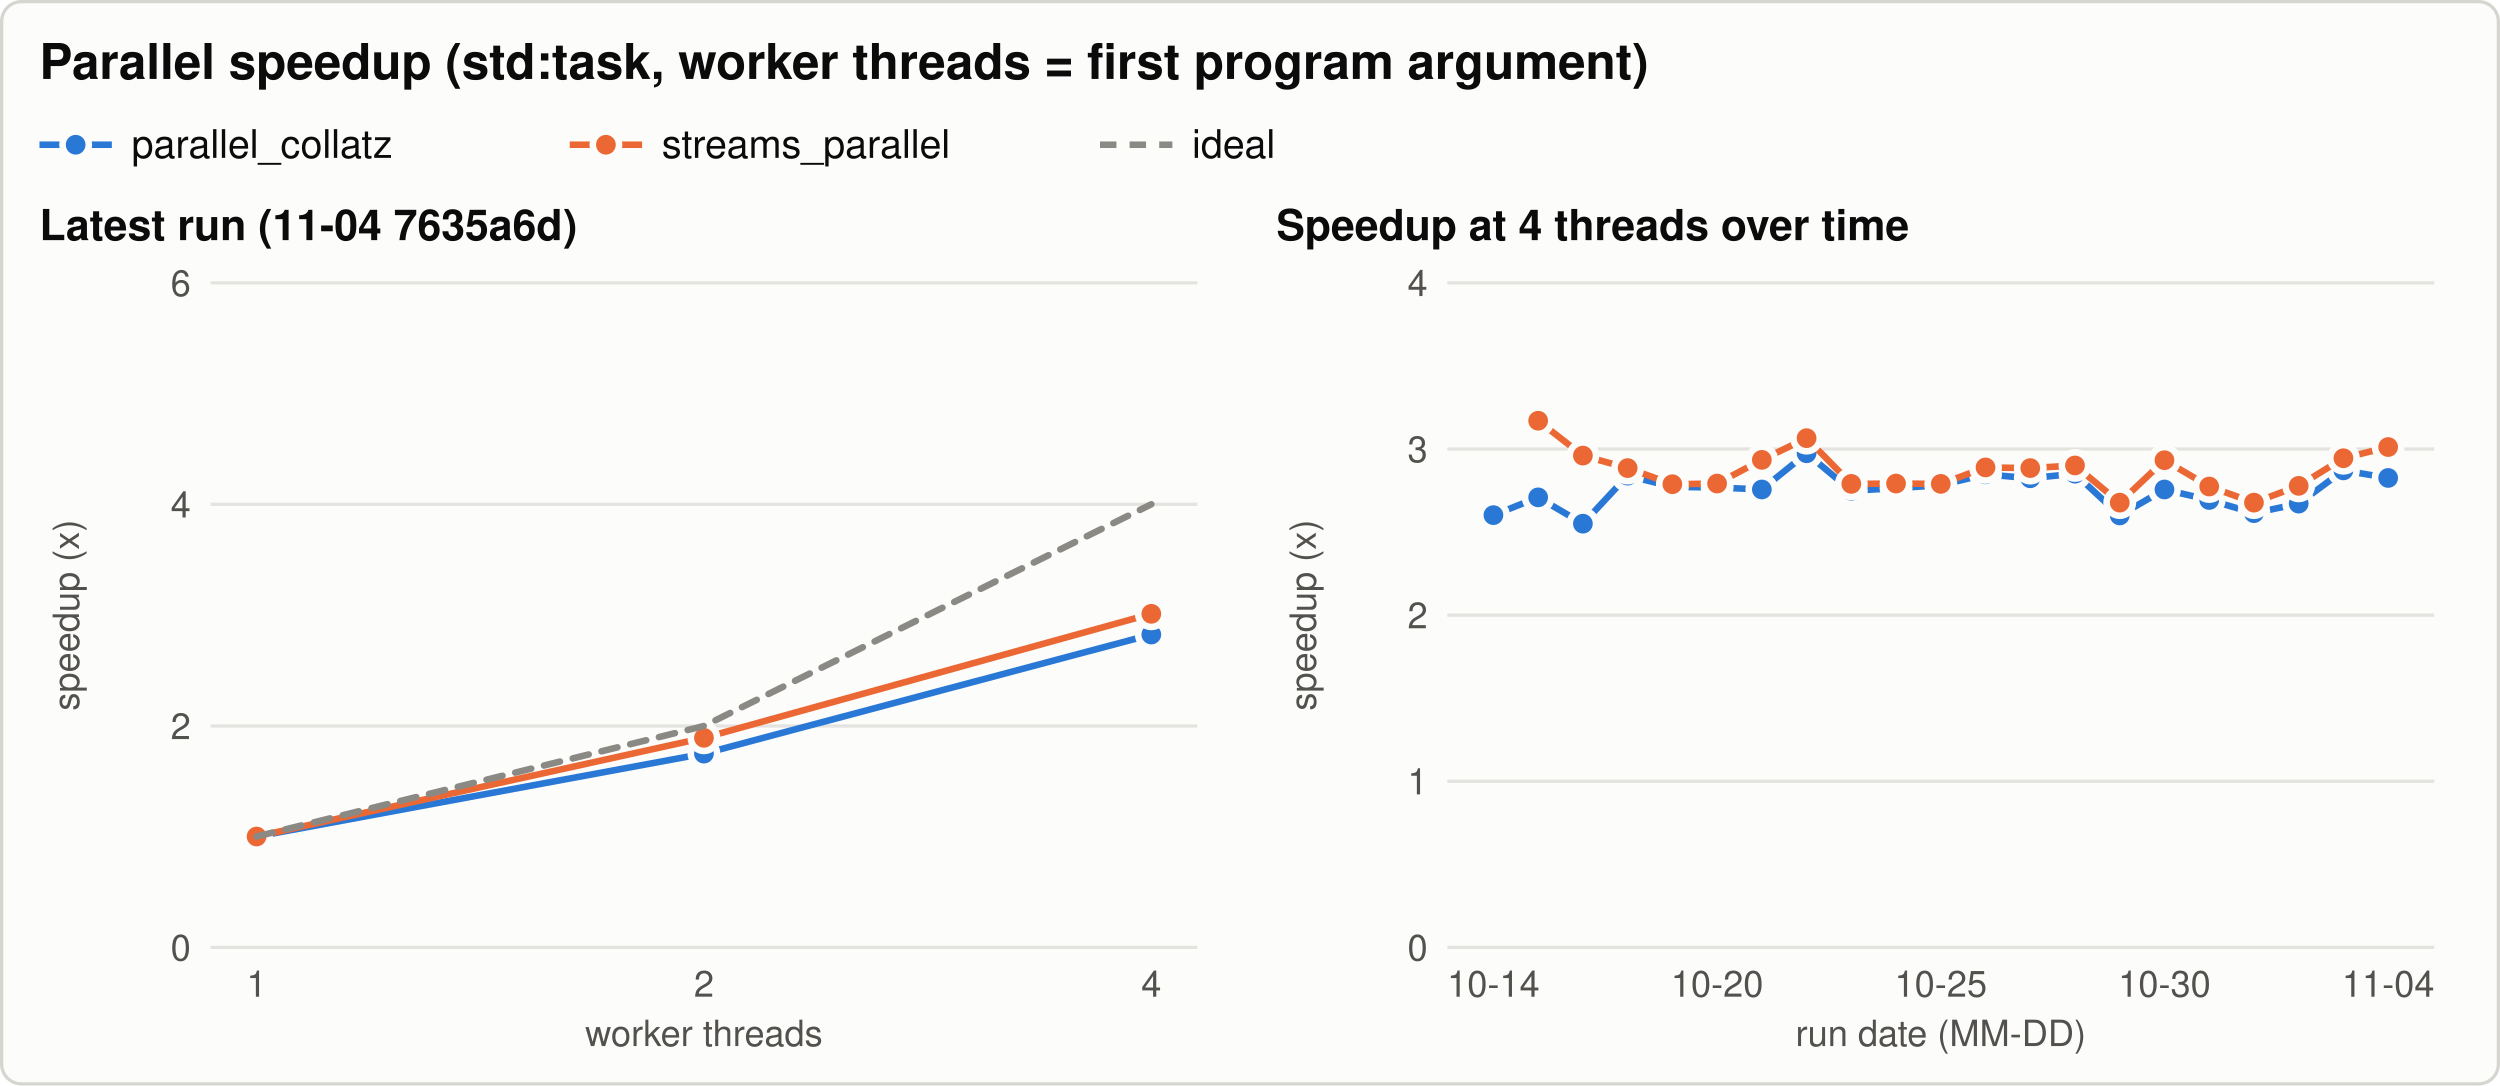
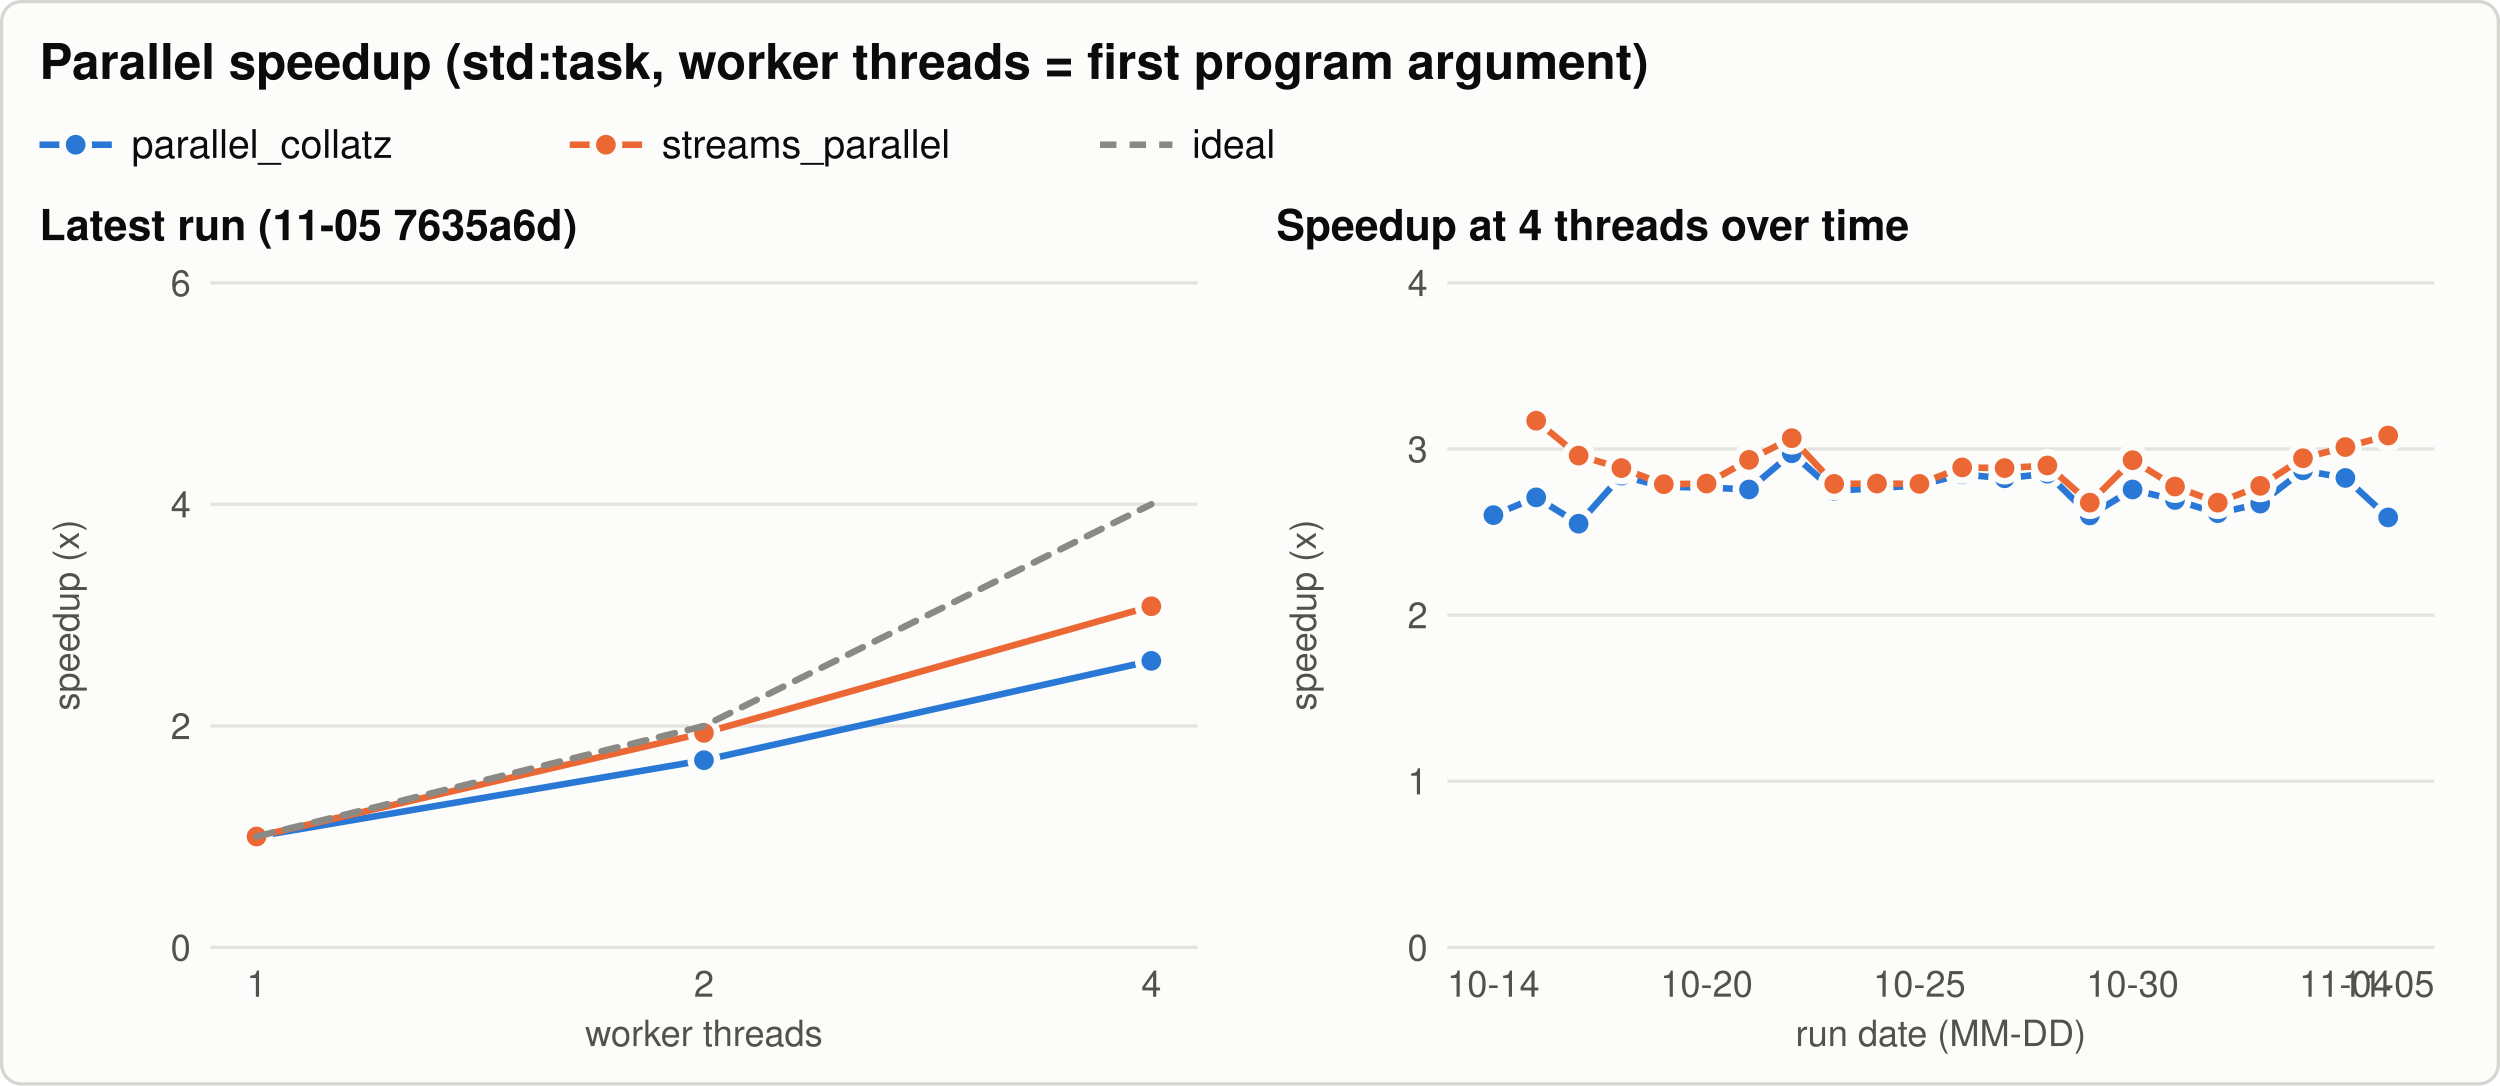
<svg xmlns="http://www.w3.org/2000/svg" width="760" height="330" viewBox="0 0 760 330" role="img" aria-labelledby="title desc">
  <style>svg{color-scheme:light}.bg{fill:#fcfcfb;stroke:#d6d5d0}.t{fill:#0b0b0b}.t2{fill:#52514e}.grid{stroke:#e4e3df}.ref{stroke:#8a8984}.s1{stroke:#2a78d6;fill:#2a78d6}.s2{stroke:#eb6834;fill:#eb6834}.s3{stroke:#1baf7a;fill:#1baf7a}.ring{stroke:#fcfcfb} text{font-family:-apple-system, 'Segoe UI', Helvetica, Arial, sans-serif}@media (prefers-color-scheme: dark){svg{color-scheme:dark}.bg{fill:#1a1a19;stroke:#3a3a37}.t{fill:#f0efec}.t2{fill:#c3c2b7}.grid{stroke:#2f2f2c}.ref{stroke:#8a8984}.s1{stroke:#3987e5;fill:#3987e5}.s2{stroke:#d95926;fill:#d95926}.s3{stroke:#199e70;fill:#199e70}.ring{stroke:#1a1a19}}</style>
  <rect class="bg" x="0.5" y="0.5" width="759" height="329" rx="6" stroke-width="1" />
  <text class="t" x="12.0" y="24.0" font-size="15" text-anchor="start" font-weight="600">Parallel speedup (std:task, worker threads = first program argument)</text>
  <line class="s1" x1="12.0" y1="44.0" x2="34.0" y2="44.0" stroke-width="2" />
  <circle class="s1 ring" cx="23.0" cy="44.0" r="4" stroke-width="2" />
  <text class="t" x="40.0" y="48.0" font-size="12" text-anchor="start" font-weight="normal">parallel_collatz</text>
  <line class="s2" x1="173.2" y1="44.0" x2="195.2" y2="44.0" stroke-width="2" />
  <circle class="s2 ring" cx="184.2" cy="44.0" r="4" stroke-width="2" />
  <text class="t" x="201.2" y="48.0" font-size="12" text-anchor="start" font-weight="normal">streams_parallel</text>
  <line class="ref" x1="334.4" y1="44.0" x2="356.4" y2="44.0" stroke-width="2" stroke-dasharray="5 4" />
  <text class="t" x="362.4" y="48.0" font-size="12" text-anchor="start" font-weight="normal">ideal</text>
-   <text class="t" x="12.0" y="73.0" font-size="13" text-anchor="start" font-weight="600">Latest run (11-04 7635a6d)</text>
+   <text class="t" x="12.0" y="73.0" font-size="13" text-anchor="start" font-weight="600">Latest run (11-05 7635a6d)</text>
  <line class="grid" x1="64.0" y1="288.0" x2="364.0" y2="288.0" stroke-width="1" />
  <text class="t2" x="58.0" y="292.0" font-size="11" text-anchor="end" font-weight="normal">0</text>
  <line class="grid" x1="64.0" y1="220.7" x2="364.0" y2="220.7" stroke-width="1" />
  <text class="t2" x="58.0" y="224.7" font-size="11" text-anchor="end" font-weight="normal">2</text>
  <line class="grid" x1="64.0" y1="153.3" x2="364.0" y2="153.3" stroke-width="1" />
  <text class="t2" x="58.0" y="157.3" font-size="11" text-anchor="end" font-weight="normal">4</text>
  <line class="grid" x1="64.0" y1="86.0" x2="364.0" y2="86.0" stroke-width="1" />
  <text class="t2" x="58.0" y="90.0" font-size="11" text-anchor="end" font-weight="normal">6</text>
  <text class="t2" x="24.0" y="187.0" font-size="11" text-anchor="middle" font-weight="normal" transform="rotate(-90 24.0 187.0)">speedup (x)</text>
  <text class="t2" x="78.0" y="303.0" font-size="11" text-anchor="middle" font-weight="normal">1</text>
  <text class="t2" x="214.0" y="303.0" font-size="11" text-anchor="middle" font-weight="normal">2</text>
  <text class="t2" x="350.0" y="303.0" font-size="11" text-anchor="middle" font-weight="normal">4</text>
  <text class="t2" x="214.0" y="318.0" font-size="11" text-anchor="middle" font-weight="normal">worker threads</text>
-   <path class="s1" d="M78.0,254.3 L214.0,229.1 L350.0,192.9" style="fill:none" stroke-width="2" stroke-linejoin="round" stroke-linecap="round" />
+   <path class="s1" d="M78.0,254.3 L214.0,231.1 L350.0,200.9" style="fill:none" stroke-width="2" stroke-linejoin="round" stroke-linecap="round" />
  <circle class="s1 ring" cx="78.0" cy="254.3" r="4" stroke-width="2" />
-   <circle class="s1 ring" cx="214.0" cy="229.1" r="4" stroke-width="2" />
-   <circle class="s1 ring" cx="350.0" cy="192.9" r="4" stroke-width="2" />
-   <path class="s2" d="M78.0,254.3 L214.0,224.3 L350.0,186.6" style="fill:none" stroke-width="2" stroke-linejoin="round" stroke-linecap="round" />
+   <circle class="s1 ring" cx="214.0" cy="231.1" r="4" stroke-width="2" />
+   <circle class="s1 ring" cx="350.0" cy="200.9" r="4" stroke-width="2" />
+   <path class="s2" d="M78.0,254.3 L214.0,222.8 L350.0,184.3" style="fill:none" stroke-width="2" stroke-linejoin="round" stroke-linecap="round" />
  <circle class="s2 ring" cx="78.0" cy="254.3" r="4" stroke-width="2" />
-   <circle class="s2 ring" cx="214.0" cy="224.3" r="4" stroke-width="2" />
-   <circle class="s2 ring" cx="350.0" cy="186.6" r="4" stroke-width="2" />
+   <circle class="s2 ring" cx="214.0" cy="222.8" r="4" stroke-width="2" />
+   <circle class="s2 ring" cx="350.0" cy="184.3" r="4" stroke-width="2" />
  <path class="ref" d="M78.0,254.3 L214.0,220.7 L350.0,153.3" style="fill:none" stroke-width="2" stroke-linejoin="round" stroke-linecap="round" stroke-dasharray="5 4" />
  <text class="t" x="388.0" y="73.0" font-size="13" text-anchor="start" font-weight="600">Speedup at 4 threads over time</text>
  <line class="grid" x1="440.0" y1="288.0" x2="740.0" y2="288.0" stroke-width="1" />
  <text class="t2" x="434.0" y="292.0" font-size="11" text-anchor="end" font-weight="normal">0</text>
  <line class="grid" x1="440.0" y1="237.5" x2="740.0" y2="237.5" stroke-width="1" />
  <text class="t2" x="434.0" y="241.5" font-size="11" text-anchor="end" font-weight="normal">1</text>
  <line class="grid" x1="440.0" y1="187.0" x2="740.0" y2="187.0" stroke-width="1" />
  <text class="t2" x="434.0" y="191.0" font-size="11" text-anchor="end" font-weight="normal">2</text>
  <line class="grid" x1="440.0" y1="136.5" x2="740.0" y2="136.5" stroke-width="1" />
  <text class="t2" x="434.0" y="140.5" font-size="11" text-anchor="end" font-weight="normal">3</text>
  <line class="grid" x1="440.0" y1="86.0" x2="740.0" y2="86.0" stroke-width="1" />
  <text class="t2" x="434.0" y="90.0" font-size="11" text-anchor="end" font-weight="normal">4</text>
  <text class="t2" x="400.0" y="187.0" font-size="11" text-anchor="middle" font-weight="normal" transform="rotate(-90 400.0 187.0)">speedup (x)</text>
  <text class="t2" x="454.0" y="303.0" font-size="11" text-anchor="middle" font-weight="normal">10-14</text>
-   <text class="t2" x="522.0" y="303.0" font-size="11" text-anchor="middle" font-weight="normal">10-20</text>
-   <text class="t2" x="590.0" y="303.0" font-size="11" text-anchor="middle" font-weight="normal">10-25</text>
-   <text class="t2" x="658.0" y="303.0" font-size="11" text-anchor="middle" font-weight="normal">10-30</text>
-   <text class="t2" x="726.0" y="303.0" font-size="11" text-anchor="middle" font-weight="normal">11-04</text>
+   <text class="t2" x="518.8" y="303.0" font-size="11" text-anchor="middle" font-weight="normal">10-20</text>
+   <text class="t2" x="583.5" y="303.0" font-size="11" text-anchor="middle" font-weight="normal">10-25</text>
+   <text class="t2" x="648.3" y="303.0" font-size="11" text-anchor="middle" font-weight="normal">10-30</text>
+   <text class="t2" x="713.0" y="303.0" font-size="11" text-anchor="middle" font-weight="normal">11-04</text>
+   <text class="t2" x="726.0" y="303.0" font-size="11" text-anchor="middle" font-weight="normal">11-05</text>
  <text class="t2" x="590.0" y="318.0" font-size="11" text-anchor="middle" font-weight="normal">run date (MM-DD)</text>
-   <path class="s1" d="M454.0,156.6 L467.6,151.2 L481.2,159.2 L494.8,144.6 L508.4,148.0 L522.0,148.2 L535.6,148.8 L549.2,137.8 L562.8,149.2 L576.4,148.4 L590.0,147.5 L603.6,144.2 L617.2,145.4 L630.8,144.0 L644.4,156.7 L658.0,148.8 L671.6,152.0 L685.2,156.0 L698.8,153.1 L712.4,143.0 L726.0,145.3" style="fill:none" stroke-width="2" stroke-linejoin="round" stroke-linecap="round" />
+   <path class="s1" d="M454.0,156.6 L467.0,151.2 L479.9,159.2 L492.9,144.6 L505.8,148.0 L518.8,148.2 L531.7,148.8 L544.7,137.8 L557.6,149.2 L570.6,148.4 L583.5,147.5 L596.5,144.2 L609.4,145.4 L622.4,144.0 L635.3,156.7 L648.3,148.8 L661.2,152.0 L674.2,156.0 L687.1,153.1 L700.1,143.0 L713.0,145.3 L726.0,157.3" style="fill:none" stroke-width="2" stroke-linejoin="round" stroke-linecap="round" />
  <circle class="s1 ring" cx="454.0" cy="156.6" r="4" stroke-width="2" />
-   <circle class="s1 ring" cx="467.6" cy="151.2" r="4" stroke-width="2" />
-   <circle class="s1 ring" cx="481.2" cy="159.2" r="4" stroke-width="2" />
-   <circle class="s1 ring" cx="494.8" cy="144.6" r="4" stroke-width="2" />
-   <circle class="s1 ring" cx="508.4" cy="148.0" r="4" stroke-width="2" />
-   <circle class="s1 ring" cx="522.0" cy="148.2" r="4" stroke-width="2" />
-   <circle class="s1 ring" cx="535.6" cy="148.8" r="4" stroke-width="2" />
-   <circle class="s1 ring" cx="549.2" cy="137.8" r="4" stroke-width="2" />
-   <circle class="s1 ring" cx="562.8" cy="149.2" r="4" stroke-width="2" />
-   <circle class="s1 ring" cx="576.4" cy="148.4" r="4" stroke-width="2" />
-   <circle class="s1 ring" cx="590.0" cy="147.5" r="4" stroke-width="2" />
-   <circle class="s1 ring" cx="603.6" cy="144.2" r="4" stroke-width="2" />
-   <circle class="s1 ring" cx="617.2" cy="145.4" r="4" stroke-width="2" />
-   <circle class="s1 ring" cx="630.8" cy="144.0" r="4" stroke-width="2" />
-   <circle class="s1 ring" cx="644.4" cy="156.7" r="4" stroke-width="2" />
-   <circle class="s1 ring" cx="658.0" cy="148.8" r="4" stroke-width="2" />
-   <circle class="s1 ring" cx="671.6" cy="152.0" r="4" stroke-width="2" />
-   <circle class="s1 ring" cx="685.2" cy="156.0" r="4" stroke-width="2" />
-   <circle class="s1 ring" cx="698.8" cy="153.1" r="4" stroke-width="2" />
-   <circle class="s1 ring" cx="712.4" cy="143.0" r="4" stroke-width="2" />
-   <circle class="s1 ring" cx="726.0" cy="145.3" r="4" stroke-width="2" />
-   <path class="s2" d="M467.6,127.9 L481.2,138.5 L494.8,142.3 L508.4,147.2 L522.0,147.0 L535.6,139.8 L549.2,133.2 L562.8,147.1 L576.4,147.0 L590.0,147.1 L603.6,142.1 L617.2,142.3 L630.8,141.5 L644.4,152.8 L658.0,139.9 L671.6,147.9 L685.2,152.8 L698.8,147.7 L712.4,139.3 L726.0,135.9" style="fill:none" stroke-width="2" stroke-linejoin="round" stroke-linecap="round" />
-   <circle class="s2 ring" cx="467.6" cy="127.9" r="4" stroke-width="2" />
-   <circle class="s2 ring" cx="481.2" cy="138.5" r="4" stroke-width="2" />
-   <circle class="s2 ring" cx="494.8" cy="142.3" r="4" stroke-width="2" />
-   <circle class="s2 ring" cx="508.4" cy="147.2" r="4" stroke-width="2" />
-   <circle class="s2 ring" cx="522.0" cy="147.0" r="4" stroke-width="2" />
-   <circle class="s2 ring" cx="535.6" cy="139.8" r="4" stroke-width="2" />
-   <circle class="s2 ring" cx="549.2" cy="133.2" r="4" stroke-width="2" />
-   <circle class="s2 ring" cx="562.8" cy="147.1" r="4" stroke-width="2" />
-   <circle class="s2 ring" cx="576.4" cy="147.0" r="4" stroke-width="2" />
-   <circle class="s2 ring" cx="590.0" cy="147.1" r="4" stroke-width="2" />
-   <circle class="s2 ring" cx="603.6" cy="142.1" r="4" stroke-width="2" />
-   <circle class="s2 ring" cx="617.2" cy="142.3" r="4" stroke-width="2" />
-   <circle class="s2 ring" cx="630.8" cy="141.5" r="4" stroke-width="2" />
-   <circle class="s2 ring" cx="644.4" cy="152.8" r="4" stroke-width="2" />
-   <circle class="s2 ring" cx="658.0" cy="139.9" r="4" stroke-width="2" />
-   <circle class="s2 ring" cx="671.6" cy="147.9" r="4" stroke-width="2" />
-   <circle class="s2 ring" cx="685.2" cy="152.8" r="4" stroke-width="2" />
-   <circle class="s2 ring" cx="698.8" cy="147.7" r="4" stroke-width="2" />
-   <circle class="s2 ring" cx="712.4" cy="139.3" r="4" stroke-width="2" />
-   <circle class="s2 ring" cx="726.0" cy="135.9" r="4" stroke-width="2" />
+   <circle class="s1 ring" cx="467.0" cy="151.2" r="4" stroke-width="2" />
+   <circle class="s1 ring" cx="479.9" cy="159.2" r="4" stroke-width="2" />
+   <circle class="s1 ring" cx="492.9" cy="144.6" r="4" stroke-width="2" />
+   <circle class="s1 ring" cx="505.8" cy="148.0" r="4" stroke-width="2" />
+   <circle class="s1 ring" cx="518.8" cy="148.2" r="4" stroke-width="2" />
+   <circle class="s1 ring" cx="531.7" cy="148.8" r="4" stroke-width="2" />
+   <circle class="s1 ring" cx="544.7" cy="137.8" r="4" stroke-width="2" />
+   <circle class="s1 ring" cx="557.6" cy="149.2" r="4" stroke-width="2" />
+   <circle class="s1 ring" cx="570.6" cy="148.4" r="4" stroke-width="2" />
+   <circle class="s1 ring" cx="583.5" cy="147.5" r="4" stroke-width="2" />
+   <circle class="s1 ring" cx="596.5" cy="144.2" r="4" stroke-width="2" />
+   <circle class="s1 ring" cx="609.4" cy="145.4" r="4" stroke-width="2" />
+   <circle class="s1 ring" cx="622.4" cy="144.0" r="4" stroke-width="2" />
+   <circle class="s1 ring" cx="635.3" cy="156.7" r="4" stroke-width="2" />
+   <circle class="s1 ring" cx="648.3" cy="148.8" r="4" stroke-width="2" />
+   <circle class="s1 ring" cx="661.2" cy="152.0" r="4" stroke-width="2" />
+   <circle class="s1 ring" cx="674.2" cy="156.0" r="4" stroke-width="2" />
+   <circle class="s1 ring" cx="687.1" cy="153.1" r="4" stroke-width="2" />
+   <circle class="s1 ring" cx="700.1" cy="143.0" r="4" stroke-width="2" />
+   <circle class="s1 ring" cx="713.0" cy="145.3" r="4" stroke-width="2" />
+   <circle class="s1 ring" cx="726.0" cy="157.3" r="4" stroke-width="2" />
+   <path class="s2" d="M467.0,127.9 L479.9,138.5 L492.9,142.3 L505.8,147.2 L518.8,147.0 L531.7,139.8 L544.7,133.2 L557.6,147.1 L570.6,147.0 L583.5,147.1 L596.5,142.1 L609.4,142.3 L622.4,141.5 L635.3,152.8 L648.3,139.9 L661.2,147.9 L674.2,152.8 L687.1,147.7 L700.1,139.3 L713.0,135.9 L726.0,132.4" style="fill:none" stroke-width="2" stroke-linejoin="round" stroke-linecap="round" />
+   <circle class="s2 ring" cx="467.0" cy="127.9" r="4" stroke-width="2" />
+   <circle class="s2 ring" cx="479.9" cy="138.5" r="4" stroke-width="2" />
+   <circle class="s2 ring" cx="492.9" cy="142.3" r="4" stroke-width="2" />
+   <circle class="s2 ring" cx="505.8" cy="147.2" r="4" stroke-width="2" />
+   <circle class="s2 ring" cx="518.8" cy="147.0" r="4" stroke-width="2" />
+   <circle class="s2 ring" cx="531.7" cy="139.8" r="4" stroke-width="2" />
+   <circle class="s2 ring" cx="544.7" cy="133.2" r="4" stroke-width="2" />
+   <circle class="s2 ring" cx="557.6" cy="147.1" r="4" stroke-width="2" />
+   <circle class="s2 ring" cx="570.6" cy="147.0" r="4" stroke-width="2" />
+   <circle class="s2 ring" cx="583.5" cy="147.1" r="4" stroke-width="2" />
+   <circle class="s2 ring" cx="596.5" cy="142.1" r="4" stroke-width="2" />
+   <circle class="s2 ring" cx="609.4" cy="142.3" r="4" stroke-width="2" />
+   <circle class="s2 ring" cx="622.4" cy="141.5" r="4" stroke-width="2" />
+   <circle class="s2 ring" cx="635.3" cy="152.8" r="4" stroke-width="2" />
+   <circle class="s2 ring" cx="648.3" cy="139.9" r="4" stroke-width="2" />
+   <circle class="s2 ring" cx="661.2" cy="147.9" r="4" stroke-width="2" />
+   <circle class="s2 ring" cx="674.2" cy="152.8" r="4" stroke-width="2" />
+   <circle class="s2 ring" cx="687.1" cy="147.7" r="4" stroke-width="2" />
+   <circle class="s2 ring" cx="700.1" cy="139.3" r="4" stroke-width="2" />
+   <circle class="s2 ring" cx="713.0" cy="135.9" r="4" stroke-width="2" />
+   <circle class="s2 ring" cx="726.0" cy="132.4" r="4" stroke-width="2" />
</svg>
